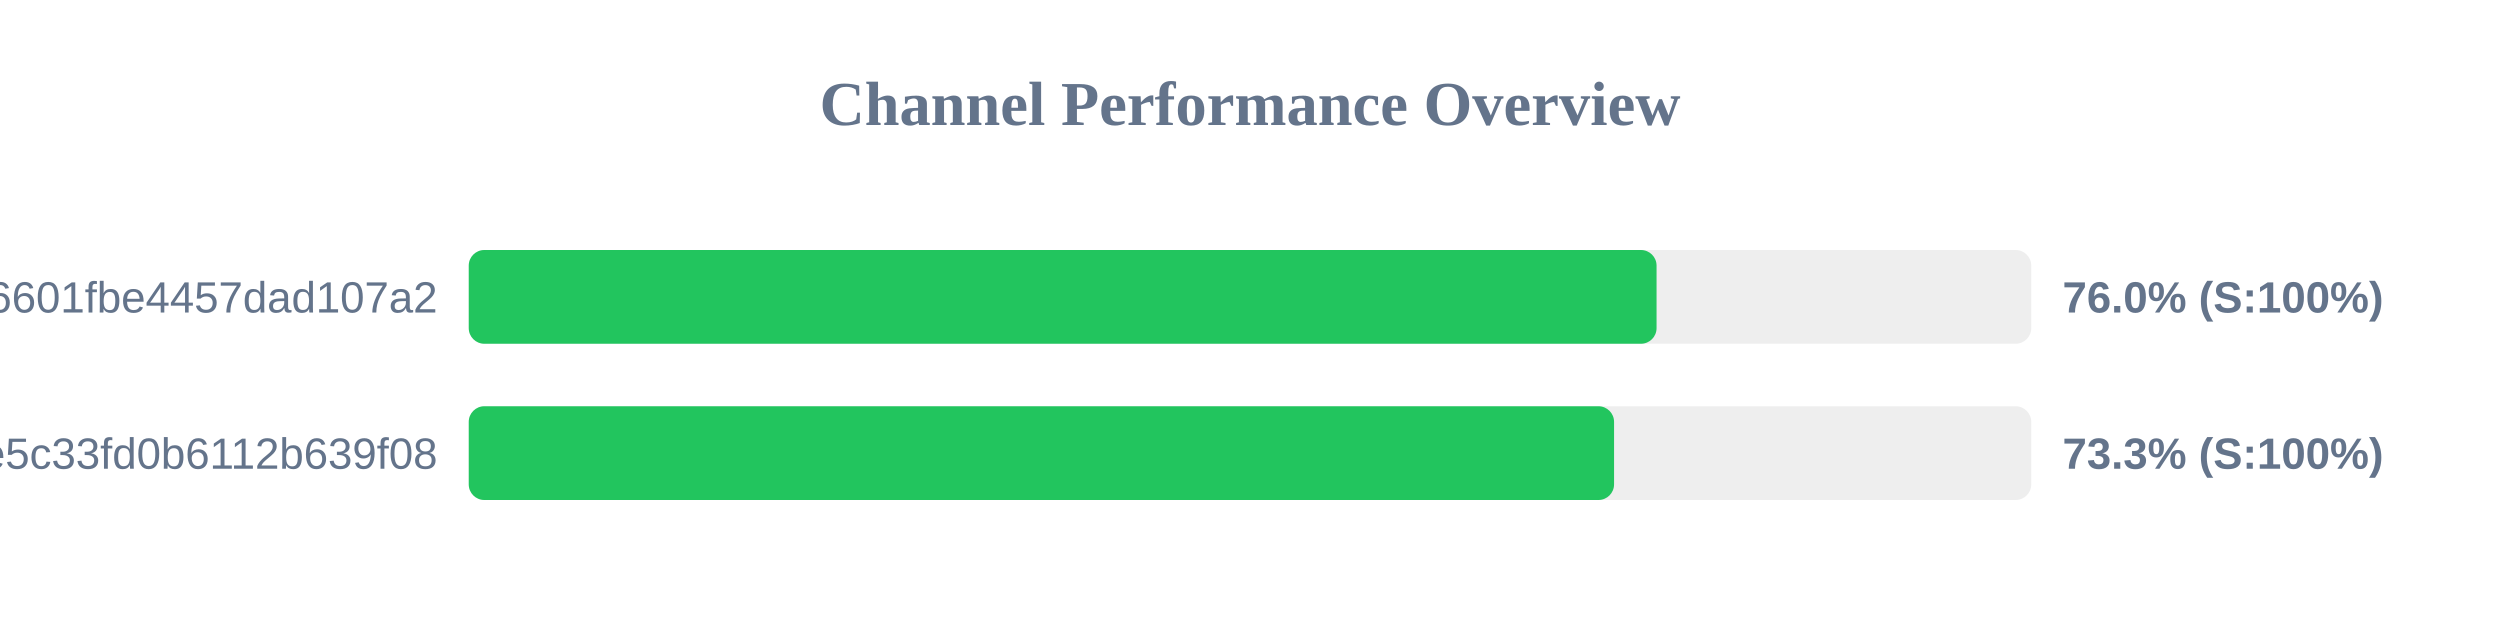
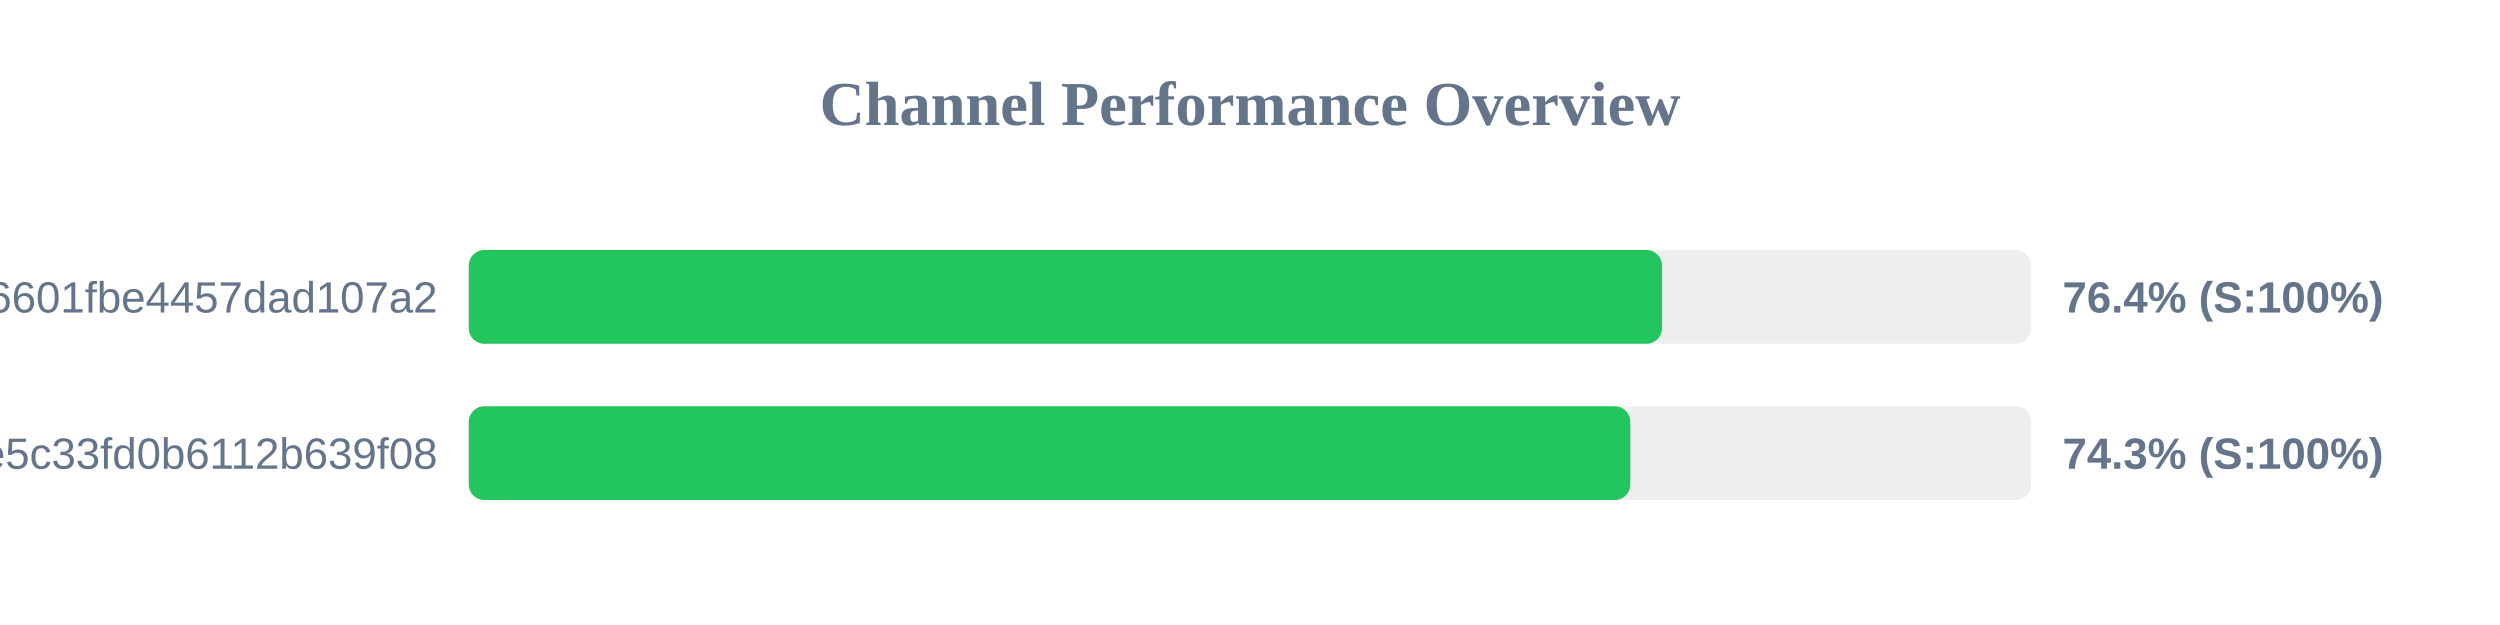
<svg xmlns="http://www.w3.org/2000/svg" width="800" height="200" version="1.1">
  <style>
        .row { font: 14px Arial; fill: #64748b; }
        .score { font: bold 14px Arial; fill: #64748b; }
    </style>
  <text x="400" y="40" text-anchor="middle" font-size="20px" font-weight="bold" fill="#64748b">Channel Performance Overview</text>
  <rect x="150" y="80" width="500" height="30" fill="#eee" rx="5" />
-   <rect x="150" y="80" width="380.1" height="30" fill="#22c55e" rx="5" />
+   <rect x="150" y="80" width="381.85" height="30" fill="#22c55e" rx="5" />
  <text x="140" y="100" text-anchor="end" class="row">6ca22ad3b96aa6601fbe4457dad107a2</text>
-   <text x="660" y="100" text-anchor="start" class="score">76.0% (S:100%)</text>
+   <text x="660" y="100" text-anchor="start" class="score">76.4% (S:100%)</text>
  <rect x="150" y="130" width="500" height="30" fill="#eee" rx="5" />
-   <rect x="150" y="130" width="366.5" height="30" fill="#22c55e" rx="5" />
+   <rect x="150" y="130" width="371.7" height="30" fill="#22c55e" rx="5" />
  <text x="140" y="150" text-anchor="end" class="row">56c52d37015ce5c33fd0b6112b639f08</text>
-   <text x="660" y="150" text-anchor="start" class="score">73.3% (S:100%)</text>
+   <text x="660" y="150" text-anchor="start" class="score">74.3% (S:100%)</text>
</svg>
